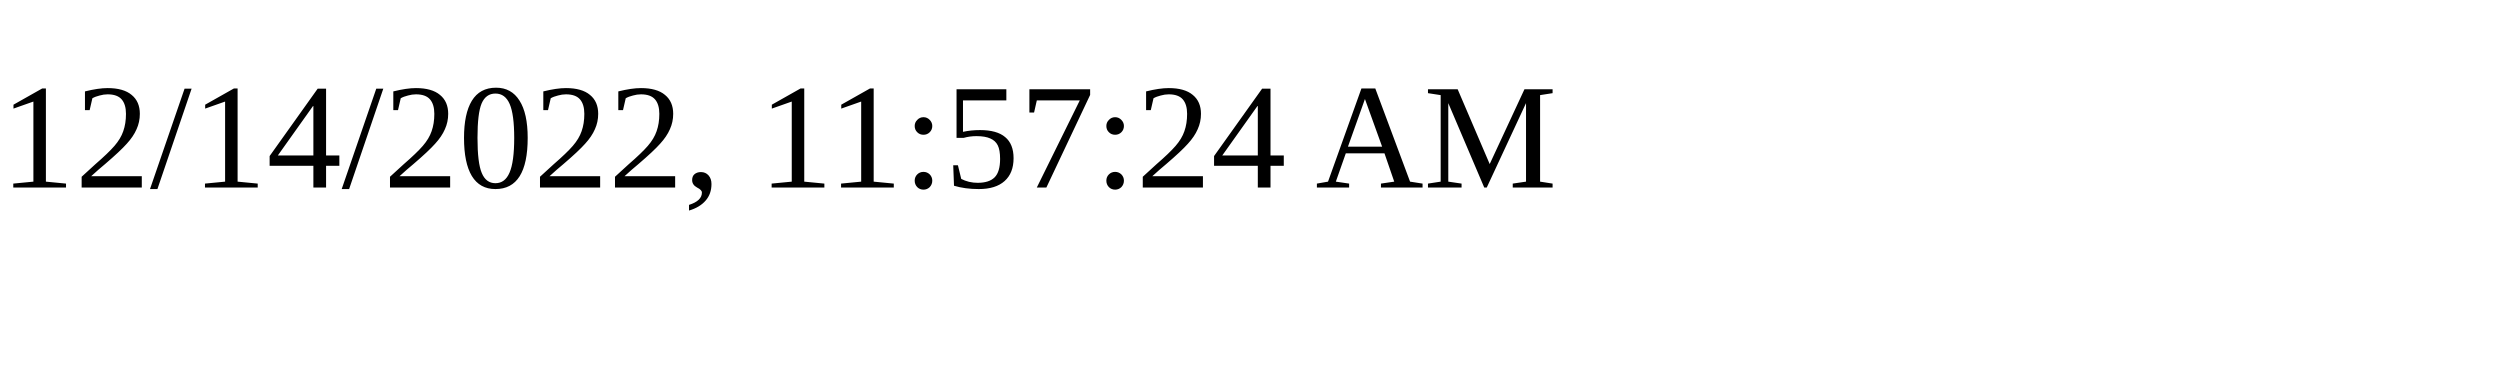
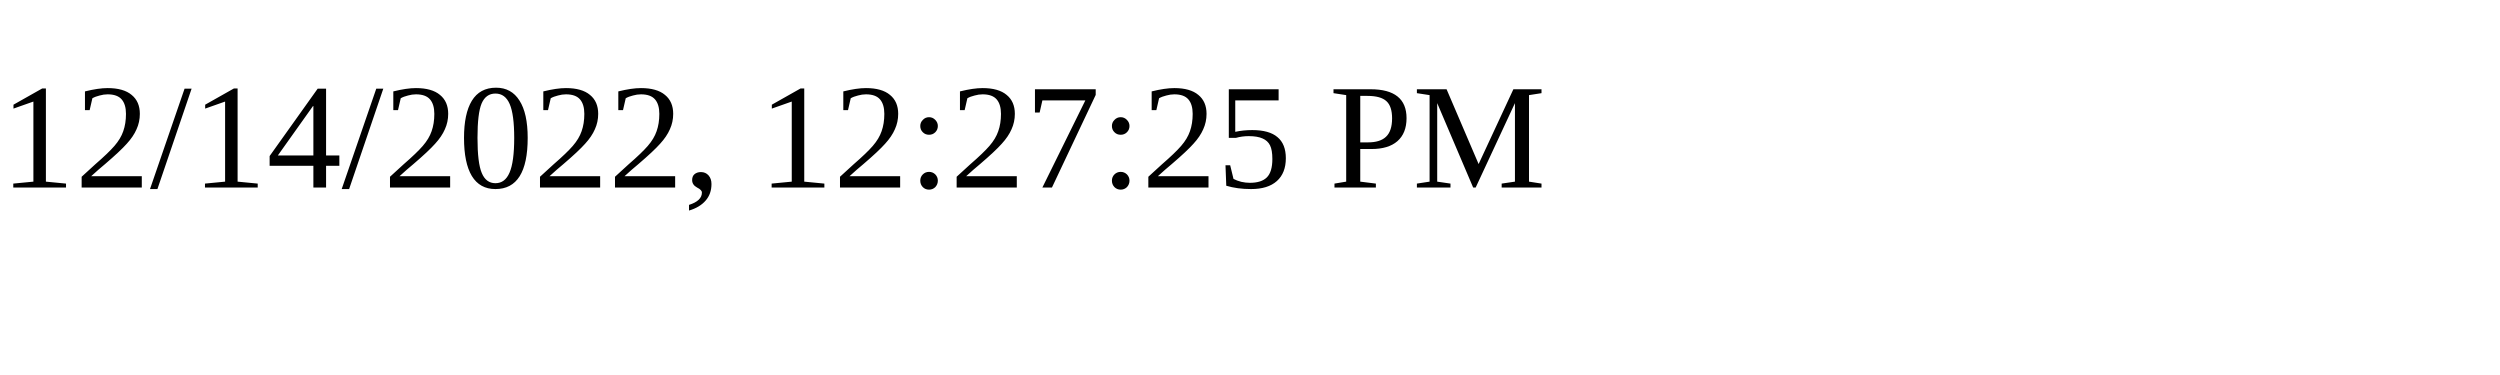
<svg xmlns="http://www.w3.org/2000/svg" height="30" width="200">
-   <text x="0" y="15">12/14/2022, 11:57:24 AM</text>
+   <text x="0" y="15">12/14/2022, 12:27:25 PM</text>
</svg>
